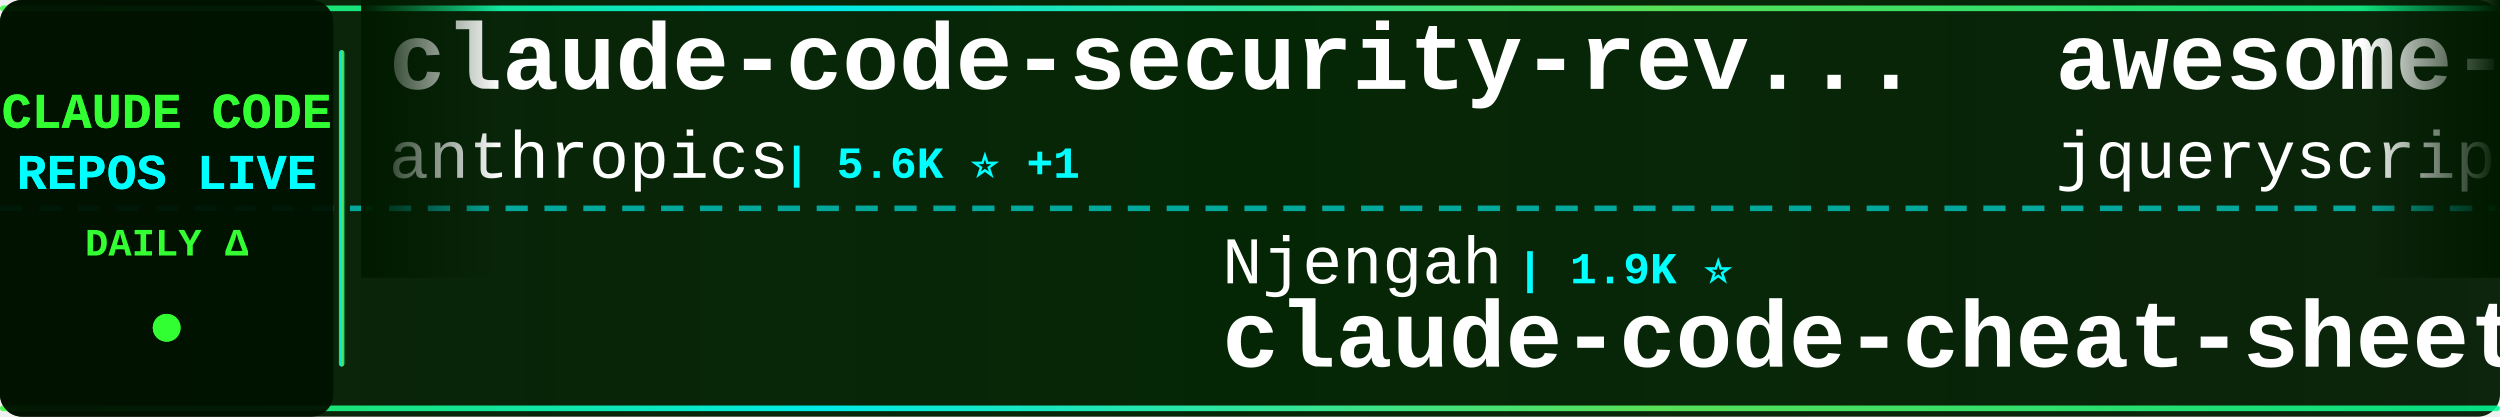
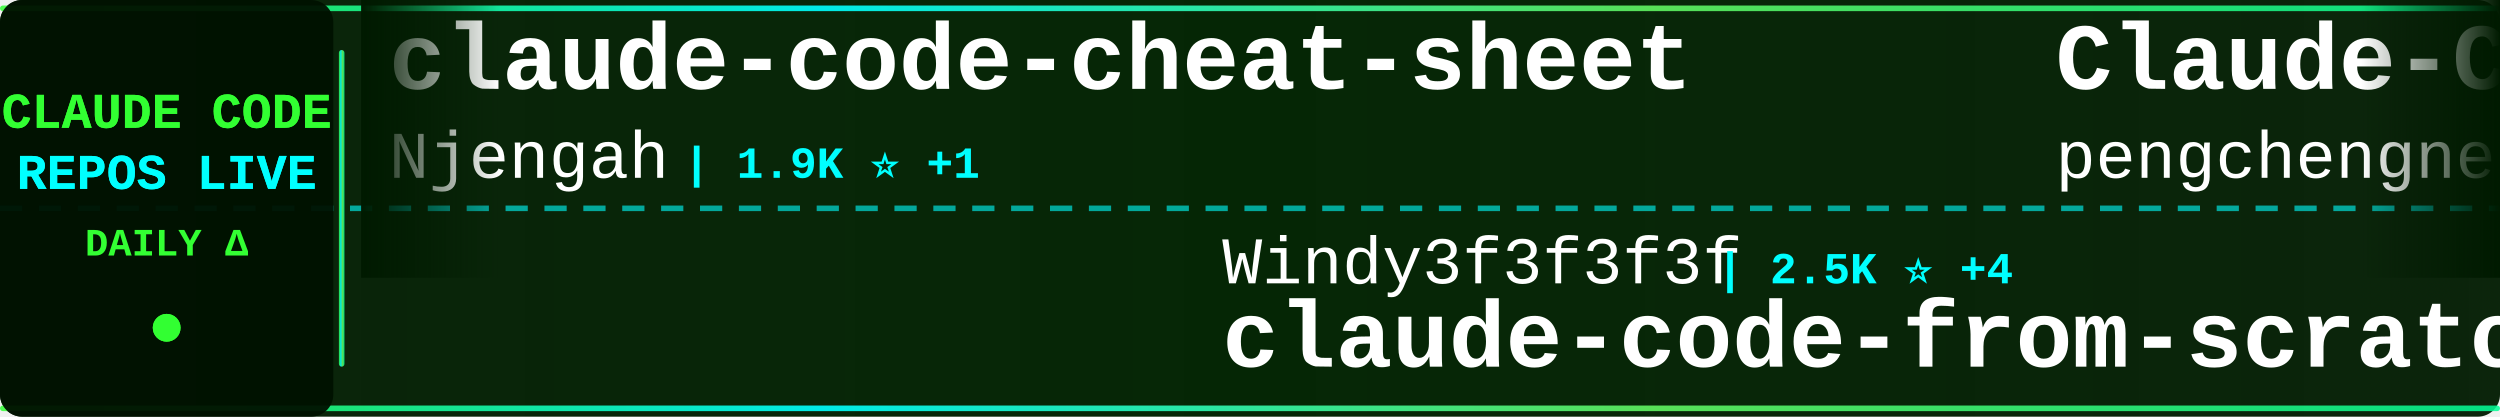
<svg xmlns="http://www.w3.org/2000/svg" width="900" height="150">
  <defs>
    <linearGradient id="tickerBg" x1="0%" y1="0%" x2="100%" y2="0%">
      <stop offset="0%" style="stop-color:#001a00;stop-opacity:0.95" />
      <stop offset="50%" style="stop-color:#002200;stop-opacity:0.98" />
      <stop offset="100%" style="stop-color:#001a00;stop-opacity:0.95" />
    </linearGradient>
    <linearGradient id="borderGrad" x1="0%" y1="0%" x2="100%" y2="0%">
      <stop offset="0%" style="stop-color:#33ff33;stop-opacity:0.85">
        <animate attributeName="stop-opacity" values="0.85;1;0.85" dur="2s" repeatCount="indefinite" />
      </stop>
      <stop offset="33%" style="stop-color:#00ffff;stop-opacity:0.9">
        <animate attributeName="stop-opacity" values="0.9;1;0.9" dur="2.2s" repeatCount="indefinite" />
      </stop>
      <stop offset="66%" style="stop-color:#66ff66;stop-opacity:0.85">
        <animate attributeName="stop-opacity" values="0.85;1;0.85" dur="1.8s" repeatCount="indefinite" />
      </stop>
      <stop offset="100%" style="stop-color:#00ff99;stop-opacity:0.85">
        <animate attributeName="stop-opacity" values="0.85;1;0.85" dur="2s" repeatCount="indefinite" />
      </stop>
    </linearGradient>
    <filter id="textGlow">
      <feGaussianBlur stdDeviation="0.1" result="coloredBlur" />
      <feMerge>
        <feMergeNode in="coloredBlur" />
        <feMergeNode in="SourceGraphic" />
      </feMerge>
    </filter>
    <filter id="metricGlow">
      <feGaussianBlur stdDeviation="0.2" result="coloredBlur" />
      <feMerge>
        <feMergeNode in="coloredBlur" />
        <feMergeNode in="SourceGraphic" />
      </feMerge>
    </filter>
    <linearGradient id="leftFade" x1="0%" y1="0%" x2="100%" y2="0%">
      <stop offset="0%" style="stop-color:#001a00;stop-opacity:1" />
      <stop offset="100%" style="stop-color:#001a00;stop-opacity:0" />
    </linearGradient>
    <linearGradient id="rightFade" x1="0%" y1="0%" x2="100%" y2="0%">
      <stop offset="0%" style="stop-color:#001a00;stop-opacity:0" />
      <stop offset="100%" style="stop-color:#001a00;stop-opacity:1" />
    </linearGradient>
  </defs>
  <rect width="900" height="150" fill="url(#tickerBg)" rx="8" />
  <rect x="0" y="2" width="900" height="2" fill="url(#borderGrad)" rx="1" />
  <rect x="0" y="146" width="900" height="2" fill="url(#borderGrad)" rx="1" />
  <line x1="0" y1="75" x2="900" y2="75" stroke="#00ffff" stroke-width="2" stroke-dasharray="8 6" opacity="0.6" />
  <rect x="0" y="0" width="120" height="150" fill="#001100" opacity="0.95" rx="8" />
  <text x="60" y="46" font-family="'Courier New', monospace" font-size="18" font-weight="bold" fill="#33ff33" text-anchor="middle" filter="url(#textGlow)">
    CLAUDE CODE
  </text>
  <text x="60" y="68" font-family="'Courier New', monospace" font-size="18" font-weight="bold" fill="#00ffff" text-anchor="middle" filter="url(#textGlow)">
    REPOS LIVE
  </text>
  <text x="60" y="92" font-family="'Courier New', monospace" font-size="14" font-weight="bold" fill="#33ff33" text-anchor="middle">
    DAILY Δ
  </text>
  <circle cx="60" cy="118" r="5" fill="#33ff33" filter="url(#metricGlow)">
    <animate attributeName="r" values="4;6;4" dur="1.5s" repeatCount="indefinite" />
    <animate attributeName="opacity" values="0.6;1;0.6" dur="1.5s" repeatCount="indefinite" />
  </circle>
  <rect x="122" y="18" width="2" height="114" fill="url(#borderGrad)" rx="1" />
  <clipPath id="tickerClip">
    <rect x="130" y="0" width="770" height="150" />
  </clipPath>
  <g clip-path="url(#tickerClip)">
    <g id="tickerItems">
      <animateTransform attributeName="transform" attributeType="XML" type="translate" from="0 0" to="-3000 0" dur="54s" repeatCount="indefinite" />
      <g transform="translate(0, 0)">
-         <text x="140" y="32" font-family="'Courier New', monospace" font-size="34" font-weight="bold" fill="#ffffff">claude-code-security-rev...</text>
-         <text x="140" y="64" font-family="'Courier New', monospace" font-size="24" font-weight="normal" fill="#ffffff" opacity="1.0">anthropics</text>
-         <text x="282" y="64" font-family="'Courier New', monospace" font-size="16" font-weight="bold" fill="#00ffff"> | 5.6K ⭐ +1</text>
+         <text x="140" y="32" font-family="'Courier New', monospace" font-size="34" font-weight="bold" fill="#ffffff">claude-code-cheat-sheet</text>
+         <text x="140" y="64" font-family="'Courier New', monospace" font-size="24" font-weight="normal" fill="#ffffff" opacity="1.0">Njengah</text>
+         <text x="246" y="64" font-family="'Courier New', monospace" font-size="16" font-weight="bold" fill="#00ffff"> | 1.9K ⭐ +1</text>
      </g>
      <g transform="translate(300, 0)">
-         <text x="140" y="102" font-family="'Courier New', monospace" font-size="24" font-weight="normal" fill="#ffffff" opacity="1.0">Njengah</text>
-         <text x="246" y="102" font-family="'Courier New', monospace" font-size="16" font-weight="bold" fill="#00ffff"> | 1.9K ⭐</text>
-         <text x="140" y="132" font-family="'Courier New', monospace" font-size="34" font-weight="bold" fill="#ffffff">claude-code-cheat-sheet</text>
+         <text x="140" y="102" font-family="'Courier New', monospace" font-size="24" font-weight="normal" fill="#ffffff" opacity="1.0">Windy3f3f3f3f</text>
+         <text x="318" y="102" font-family="'Courier New', monospace" font-size="16" font-weight="bold" fill="#00ffff"> | 2.5K ⭐ +4</text>
+         <text x="140" y="132" font-family="'Courier New', monospace" font-size="34" font-weight="bold" fill="#ffffff">claude-code-from-scratch</text>
      </g>
      <g transform="translate(600, 0)">
-         <text x="140" y="32" font-family="'Courier New', monospace" font-size="34" font-weight="bold" fill="#ffffff">awesome-claude-code</text>
-         <text x="140" y="64" font-family="'Courier New', monospace" font-size="24" font-weight="normal" fill="#ffffff" opacity="1.0">jqueryscript</text>
-         <text x="306" y="64" font-family="'Courier New', monospace" font-size="16" font-weight="bold" fill="#00ffff"> | 473 ⭐</text>
+         <text x="140" y="32" font-family="'Courier New', monospace" font-size="34" font-weight="bold" fill="#ffffff">Claude-Code</text>
+         <text x="140" y="64" font-family="'Courier New', monospace" font-size="24" font-weight="normal" fill="#ffffff" opacity="1.0">pengchengneo</text>
+         <text x="306" y="64" font-family="'Courier New', monospace" font-size="16" font-weight="bold" fill="#00ffff"> | 1.7K ⭐ +1</text>
      </g>
      <g transform="translate(900, 0)">
-         <text x="140" y="102" font-family="'Courier New', monospace" font-size="24" font-weight="normal" fill="#ffffff" opacity="1.0">ChinaSiro</text>
-         <text x="270" y="102" font-family="'Courier New', monospace" font-size="16" font-weight="bold" fill="#00ffff"> | 9.6K ⭐ +2</text>
-         <text x="140" y="132" font-family="'Courier New', monospace" font-size="34" font-weight="bold" fill="#ffffff">claude-code-sourcemap</text>
+         <text x="140" y="102" font-family="'Courier New', monospace" font-size="24" font-weight="normal" fill="#ffffff" opacity="1.0">AprilNEA</text>
+         <text x="258" y="102" font-family="'Courier New', monospace" font-size="16" font-weight="bold" fill="#00ffff"> | 392 ⭐</text>
+         <text x="140" y="132" font-family="'Courier New', monospace" font-size="34" font-weight="bold" fill="#ffffff">claude-code-source</text>
      </g>
      <g transform="translate(1200, 0)">
-         <text x="140" y="32" font-family="'Courier New', monospace" font-size="34" font-weight="bold" fill="#ffffff">claude-code-rev</text>
-         <text x="140" y="64" font-family="'Courier New', monospace" font-size="24" font-weight="normal" fill="#ffffff" opacity="1.0">oboard</text>
-         <text x="234" y="64" font-family="'Courier New', monospace" font-size="16" font-weight="bold" fill="#00ffff"> | 3.3K ⭐ +1</text>
+         <text x="140" y="32" font-family="'Courier New', monospace" font-size="34" font-weight="bold" fill="#ffffff">ClaudeCode</text>
+         <text x="140" y="64" font-family="'Courier New', monospace" font-size="24" font-weight="normal" fill="#ffffff" opacity="1.0">guanshan</text>
+         <text x="258" y="64" font-family="'Courier New', monospace" font-size="16" font-weight="bold" fill="#00ffff"> | 61 ⭐</text>
      </g>
      <g transform="translate(1500, 0)">
-         <text x="140" y="102" font-family="'Courier New', monospace" font-size="24" font-weight="normal" fill="#ffffff" opacity="1.0">sugyan</text>
-         <text x="234" y="102" font-family="'Courier New', monospace" font-size="16" font-weight="bold" fill="#00ffff"> | 1.1K ⭐</text>
-         <text x="140" y="132" font-family="'Courier New', monospace" font-size="34" font-weight="bold" fill="#ffffff">claude-code-webui</text>
+         <text x="140" y="102" font-family="'Courier New', monospace" font-size="24" font-weight="normal" fill="#ffffff" opacity="1.0">chauncygu</text>
+         <text x="270" y="102" font-family="'Courier New', monospace" font-size="16" font-weight="bold" fill="#00ffff"> | 2.8K ⭐</text>
+         <text x="140" y="132" font-family="'Courier New', monospace" font-size="34" font-weight="bold" fill="#ffffff">collection-claude-code-s...</text>
      </g>
      <g transform="translate(1800, 0)">
-         <text x="140" y="32" font-family="'Courier New', monospace" font-size="34" font-weight="bold" fill="#ffffff">claude-code-from-source</text>
-         <text x="140" y="64" font-family="'Courier New', monospace" font-size="24" font-weight="normal" fill="#ffffff" opacity="1.0">alejandrobalderas</text>
-         <text x="366" y="64" font-family="'Courier New', monospace" font-size="16" font-weight="bold" fill="#00ffff"> | 2.7K ⭐</text>
+         <text x="140" y="32" font-family="'Courier New', monospace" font-size="34" font-weight="bold" fill="#ffffff">claude-code-templates</text>
+         <text x="140" y="64" font-family="'Courier New', monospace" font-size="24" font-weight="normal" fill="#ffffff" opacity="1.0">davila7</text>
+         <text x="246" y="64" font-family="'Courier New', monospace" font-size="16" font-weight="bold" fill="#00ffff"> | 29.9K ⭐ +5</text>
      </g>
      <g transform="translate(2100, 0)">
-         <text x="140" y="102" font-family="'Courier New', monospace" font-size="24" font-weight="normal" fill="#ffffff" opacity="1.0">VoltAgent</text>
-         <text x="270" y="102" font-family="'Courier New', monospace" font-size="16" font-weight="bold" fill="#00ffff"> | 23.6K ⭐ +7</text>
-         <text x="140" y="132" font-family="'Courier New', monospace" font-size="34" font-weight="bold" fill="#ffffff">awesome-claude-code-suba...</text>
+         <text x="140" y="102" font-family="'Courier New', monospace" font-size="24" font-weight="normal" fill="#ffffff" opacity="1.0">luyao618</text>
+         <text x="258" y="102" font-family="'Courier New', monospace" font-size="16" font-weight="bold" fill="#00ffff"> | 1.6K ⭐ +1</text>
+         <text x="140" y="132" font-family="'Courier New', monospace" font-size="34" font-weight="bold" fill="#ffffff">Claude-Code-Source-Study</text>
      </g>
      <g transform="translate(2400, 0)">
-         <text x="140" y="32" font-family="'Courier New', monospace" font-size="34" font-weight="bold" fill="#ffffff">arcads-claude-code</text>
-         <text x="140" y="64" font-family="'Courier New', monospace" font-size="24" font-weight="normal" fill="#ffffff" opacity="1.0">krusemediallc</text>
-         <text x="318" y="64" font-family="'Courier New', monospace" font-size="16" font-weight="bold" fill="#00ffff"> | 1.0K ⭐</text>
+         <text x="140" y="32" font-family="'Courier New', monospace" font-size="34" font-weight="bold" fill="#ffffff">everything-claude-code-z...</text>
+         <text x="140" y="64" font-family="'Courier New', monospace" font-size="24" font-weight="normal" fill="#ffffff" opacity="1.0">xu-xiang</text>
+         <text x="258" y="64" font-family="'Courier New', monospace" font-size="16" font-weight="bold" fill="#00ffff"> | 1.7K ⭐ +2</text>
      </g>
      <g transform="translate(2700, 0)">
-         <text x="140" y="102" font-family="'Courier New', monospace" font-size="24" font-weight="normal" fill="#ffffff" opacity="1.0">Chachamaru127</text>
-         <text x="318" y="102" font-family="'Courier New', monospace" font-size="16" font-weight="bold" fill="#00ffff"> | 3.0K ⭐</text>
-         <text x="140" y="132" font-family="'Courier New', monospace" font-size="34" font-weight="bold" fill="#ffffff">claude-code-harness</text>
+         <text x="140" y="102" font-family="'Courier New', monospace" font-size="24" font-weight="normal" fill="#ffffff" opacity="1.0">kodu-ai</text>
+         <text x="246" y="102" font-family="'Courier New', monospace" font-size="16" font-weight="bold" fill="#00ffff"> | 5.3K ⭐</text>
+         <text x="140" y="132" font-family="'Courier New', monospace" font-size="34" font-weight="bold" fill="#ffffff">claude-coder</text>
      </g>
      <g transform="translate(3000, 0)">
-         <text x="140" y="32" font-family="'Courier New', monospace" font-size="34" font-weight="bold" fill="#ffffff">claude-code-security-rev...</text>
-         <text x="140" y="64" font-family="'Courier New', monospace" font-size="24" font-weight="normal" fill="#ffffff" opacity="1.0">anthropics</text>
-         <text x="282" y="64" font-family="'Courier New', monospace" font-size="16" font-weight="bold" fill="#00ffff"> | 5.6K ⭐ +1</text>
+         <text x="140" y="32" font-family="'Courier New', monospace" font-size="34" font-weight="bold" fill="#ffffff">claude-code-cheat-sheet</text>
+         <text x="140" y="64" font-family="'Courier New', monospace" font-size="24" font-weight="normal" fill="#ffffff" opacity="1.0">Njengah</text>
+         <text x="246" y="64" font-family="'Courier New', monospace" font-size="16" font-weight="bold" fill="#00ffff"> | 1.9K ⭐ +1</text>
      </g>
      <g transform="translate(3300, 0)">
-         <text x="140" y="102" font-family="'Courier New', monospace" font-size="24" font-weight="normal" fill="#ffffff" opacity="1.0">Njengah</text>
-         <text x="246" y="102" font-family="'Courier New', monospace" font-size="16" font-weight="bold" fill="#00ffff"> | 1.9K ⭐</text>
-         <text x="140" y="132" font-family="'Courier New', monospace" font-size="34" font-weight="bold" fill="#ffffff">claude-code-cheat-sheet</text>
+         <text x="140" y="102" font-family="'Courier New', monospace" font-size="24" font-weight="normal" fill="#ffffff" opacity="1.0">Windy3f3f3f3f</text>
+         <text x="318" y="102" font-family="'Courier New', monospace" font-size="16" font-weight="bold" fill="#00ffff"> | 2.5K ⭐ +4</text>
+         <text x="140" y="132" font-family="'Courier New', monospace" font-size="34" font-weight="bold" fill="#ffffff">claude-code-from-scratch</text>
      </g>
      <g transform="translate(3600, 0)">
-         <text x="140" y="32" font-family="'Courier New', monospace" font-size="34" font-weight="bold" fill="#ffffff">awesome-claude-code</text>
-         <text x="140" y="64" font-family="'Courier New', monospace" font-size="24" font-weight="normal" fill="#ffffff" opacity="1.0">jqueryscript</text>
-         <text x="306" y="64" font-family="'Courier New', monospace" font-size="16" font-weight="bold" fill="#00ffff"> | 473 ⭐</text>
+         <text x="140" y="32" font-family="'Courier New', monospace" font-size="34" font-weight="bold" fill="#ffffff">Claude-Code</text>
+         <text x="140" y="64" font-family="'Courier New', monospace" font-size="24" font-weight="normal" fill="#ffffff" opacity="1.0">pengchengneo</text>
+         <text x="306" y="64" font-family="'Courier New', monospace" font-size="16" font-weight="bold" fill="#00ffff"> | 1.7K ⭐ +1</text>
      </g>
      <g transform="translate(3900, 0)">
-         <text x="140" y="102" font-family="'Courier New', monospace" font-size="24" font-weight="normal" fill="#ffffff" opacity="1.0">ChinaSiro</text>
-         <text x="270" y="102" font-family="'Courier New', monospace" font-size="16" font-weight="bold" fill="#00ffff"> | 9.6K ⭐ +2</text>
-         <text x="140" y="132" font-family="'Courier New', monospace" font-size="34" font-weight="bold" fill="#ffffff">claude-code-sourcemap</text>
+         <text x="140" y="102" font-family="'Courier New', monospace" font-size="24" font-weight="normal" fill="#ffffff" opacity="1.0">AprilNEA</text>
+         <text x="258" y="102" font-family="'Courier New', monospace" font-size="16" font-weight="bold" fill="#00ffff"> | 392 ⭐</text>
+         <text x="140" y="132" font-family="'Courier New', monospace" font-size="34" font-weight="bold" fill="#ffffff">claude-code-source</text>
      </g>
    </g>
  </g>
  <rect x="130" y="0" width="50" height="100" fill="url(#leftFade)" />
  <rect x="850" y="0" width="50" height="100" fill="url(#rightFade)" />
</svg>
